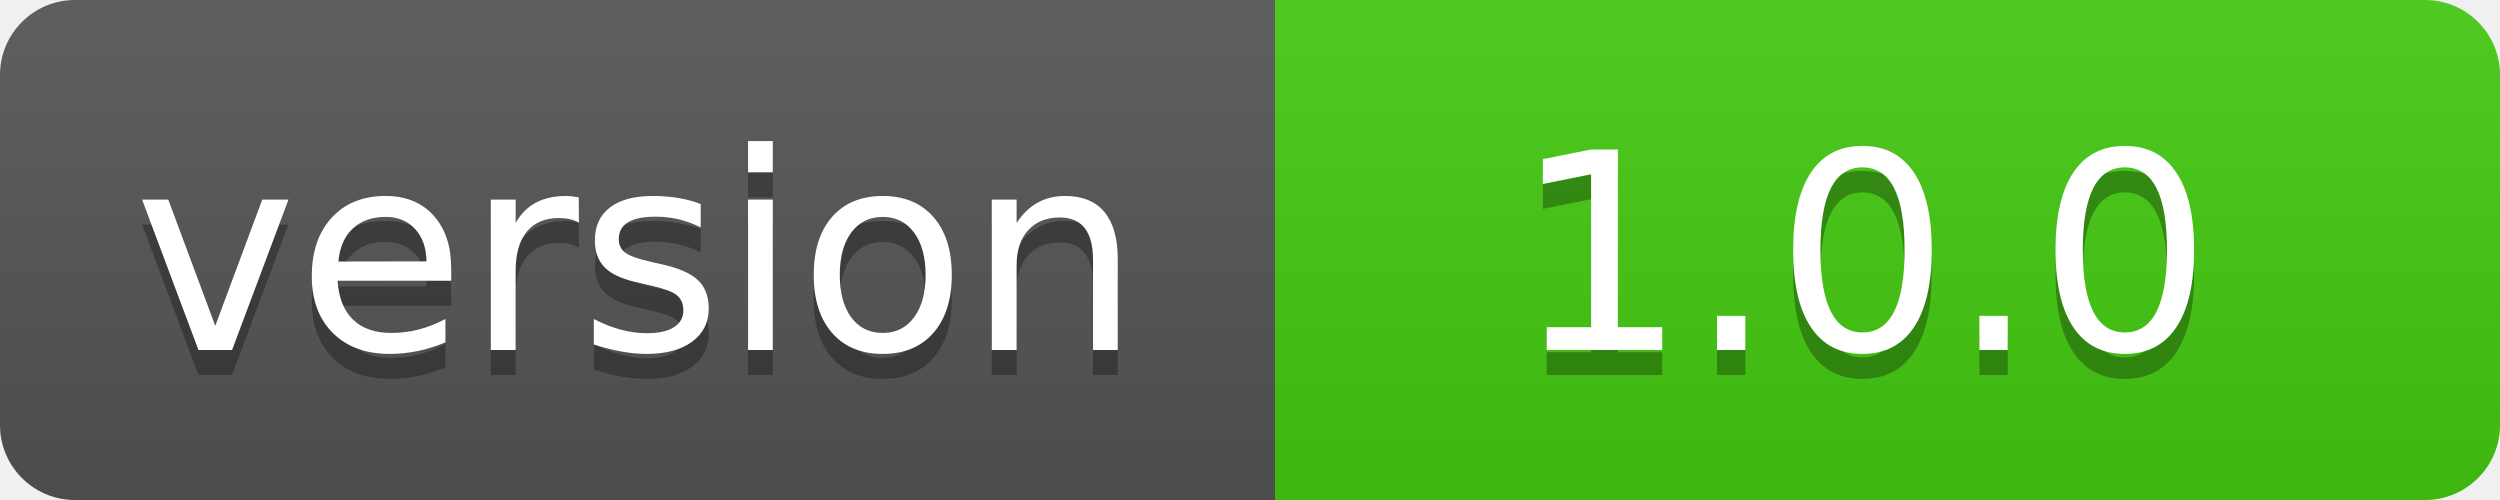
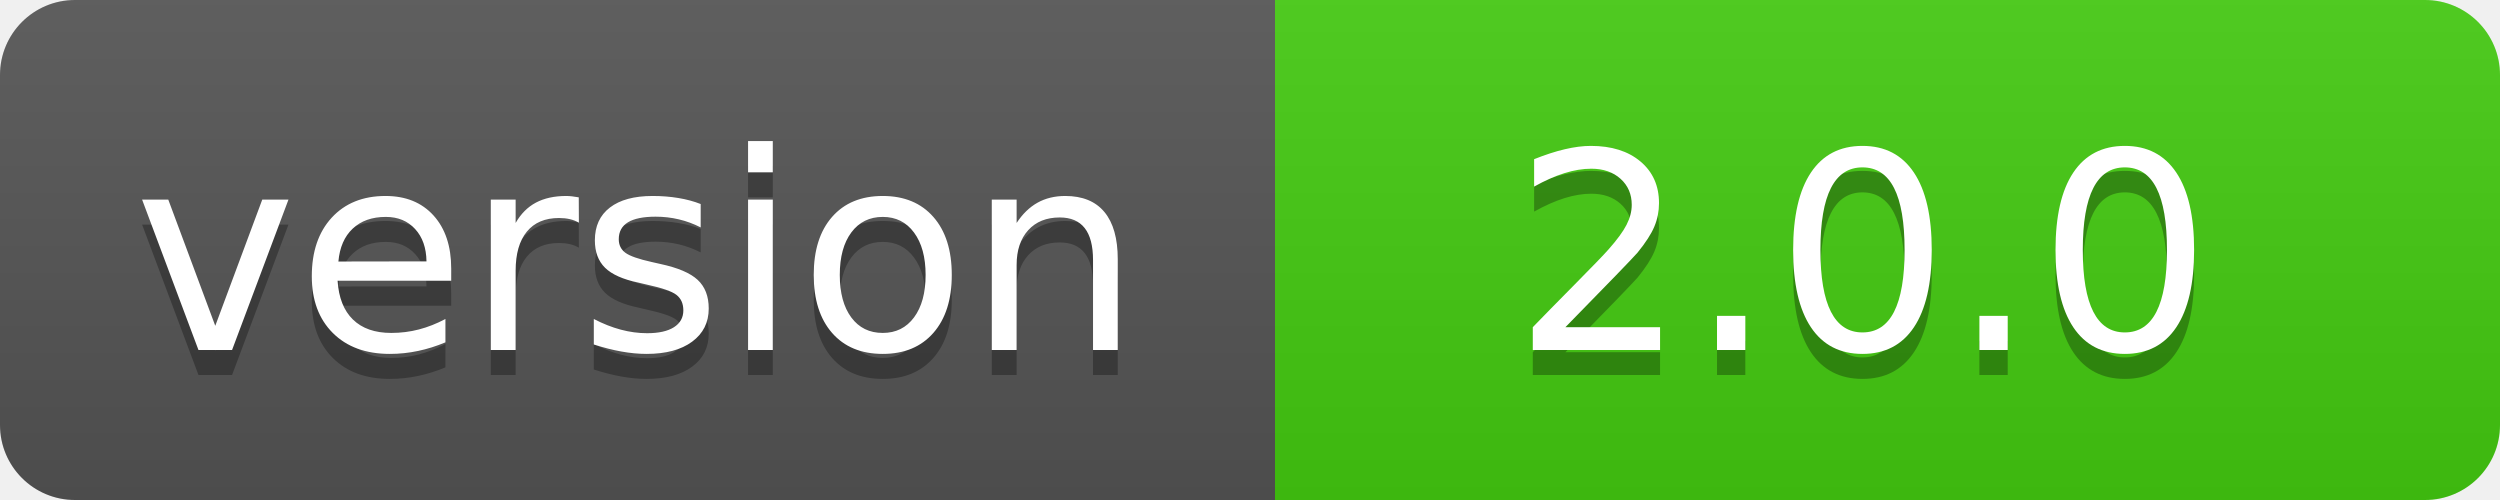
- <svg xmlns="http://www.w3.org/2000/svg" width="100" height="20" role="img" aria-label="version: 1.0.0">
+ <svg xmlns="http://www.w3.org/2000/svg" width="100" height="20" role="img" aria-label="version: 2.0.0">
  <linearGradient id="s" x2="0" y2="100%">
    <stop offset="0" stop-color="#bbb" stop-opacity=".1" />
    <stop offset="1" stop-opacity=".1" />
  </linearGradient>
  <clipPath id="r">
    <rect width="100" height="20" rx="3" fill="#fff" />
  </clipPath>
  <g clip-path="url(#r)">
    <rect width="51" height="20" fill="#555" />
    <rect x="51" width="49" height="20" fill="#4c1" />
    <rect width="100" height="20" fill="url(#s)" />
  </g>
  <g fill="#fff" text-anchor="middle" font-family="Verdana,Geneva,DejaVu Sans,sans-serif" text-rendering="geometricPrecision" font-size="110">
    <text aria-hidden="true" x="255" y="150" fill="#010101" fill-opacity=".3" transform="scale(.1)" textLength="410">version</text>
    <text x="255" y="140" transform="scale(.1)" textLength="410">version</text>
-     <text aria-hidden="true" x="745" y="150" fill="#010101" fill-opacity=".3" transform="scale(.1)" textLength="390">1.0.0</text>
-     <text x="745" y="140" transform="scale(.1)" textLength="390">1.0.0</text>
+     <text aria-hidden="true" x="745" y="150" fill="#010101" fill-opacity=".3" transform="scale(.1)" textLength="390">2.0.0</text>
+     <text x="745" y="140" transform="scale(.1)" textLength="390">2.0.0</text>
  </g>
</svg>
